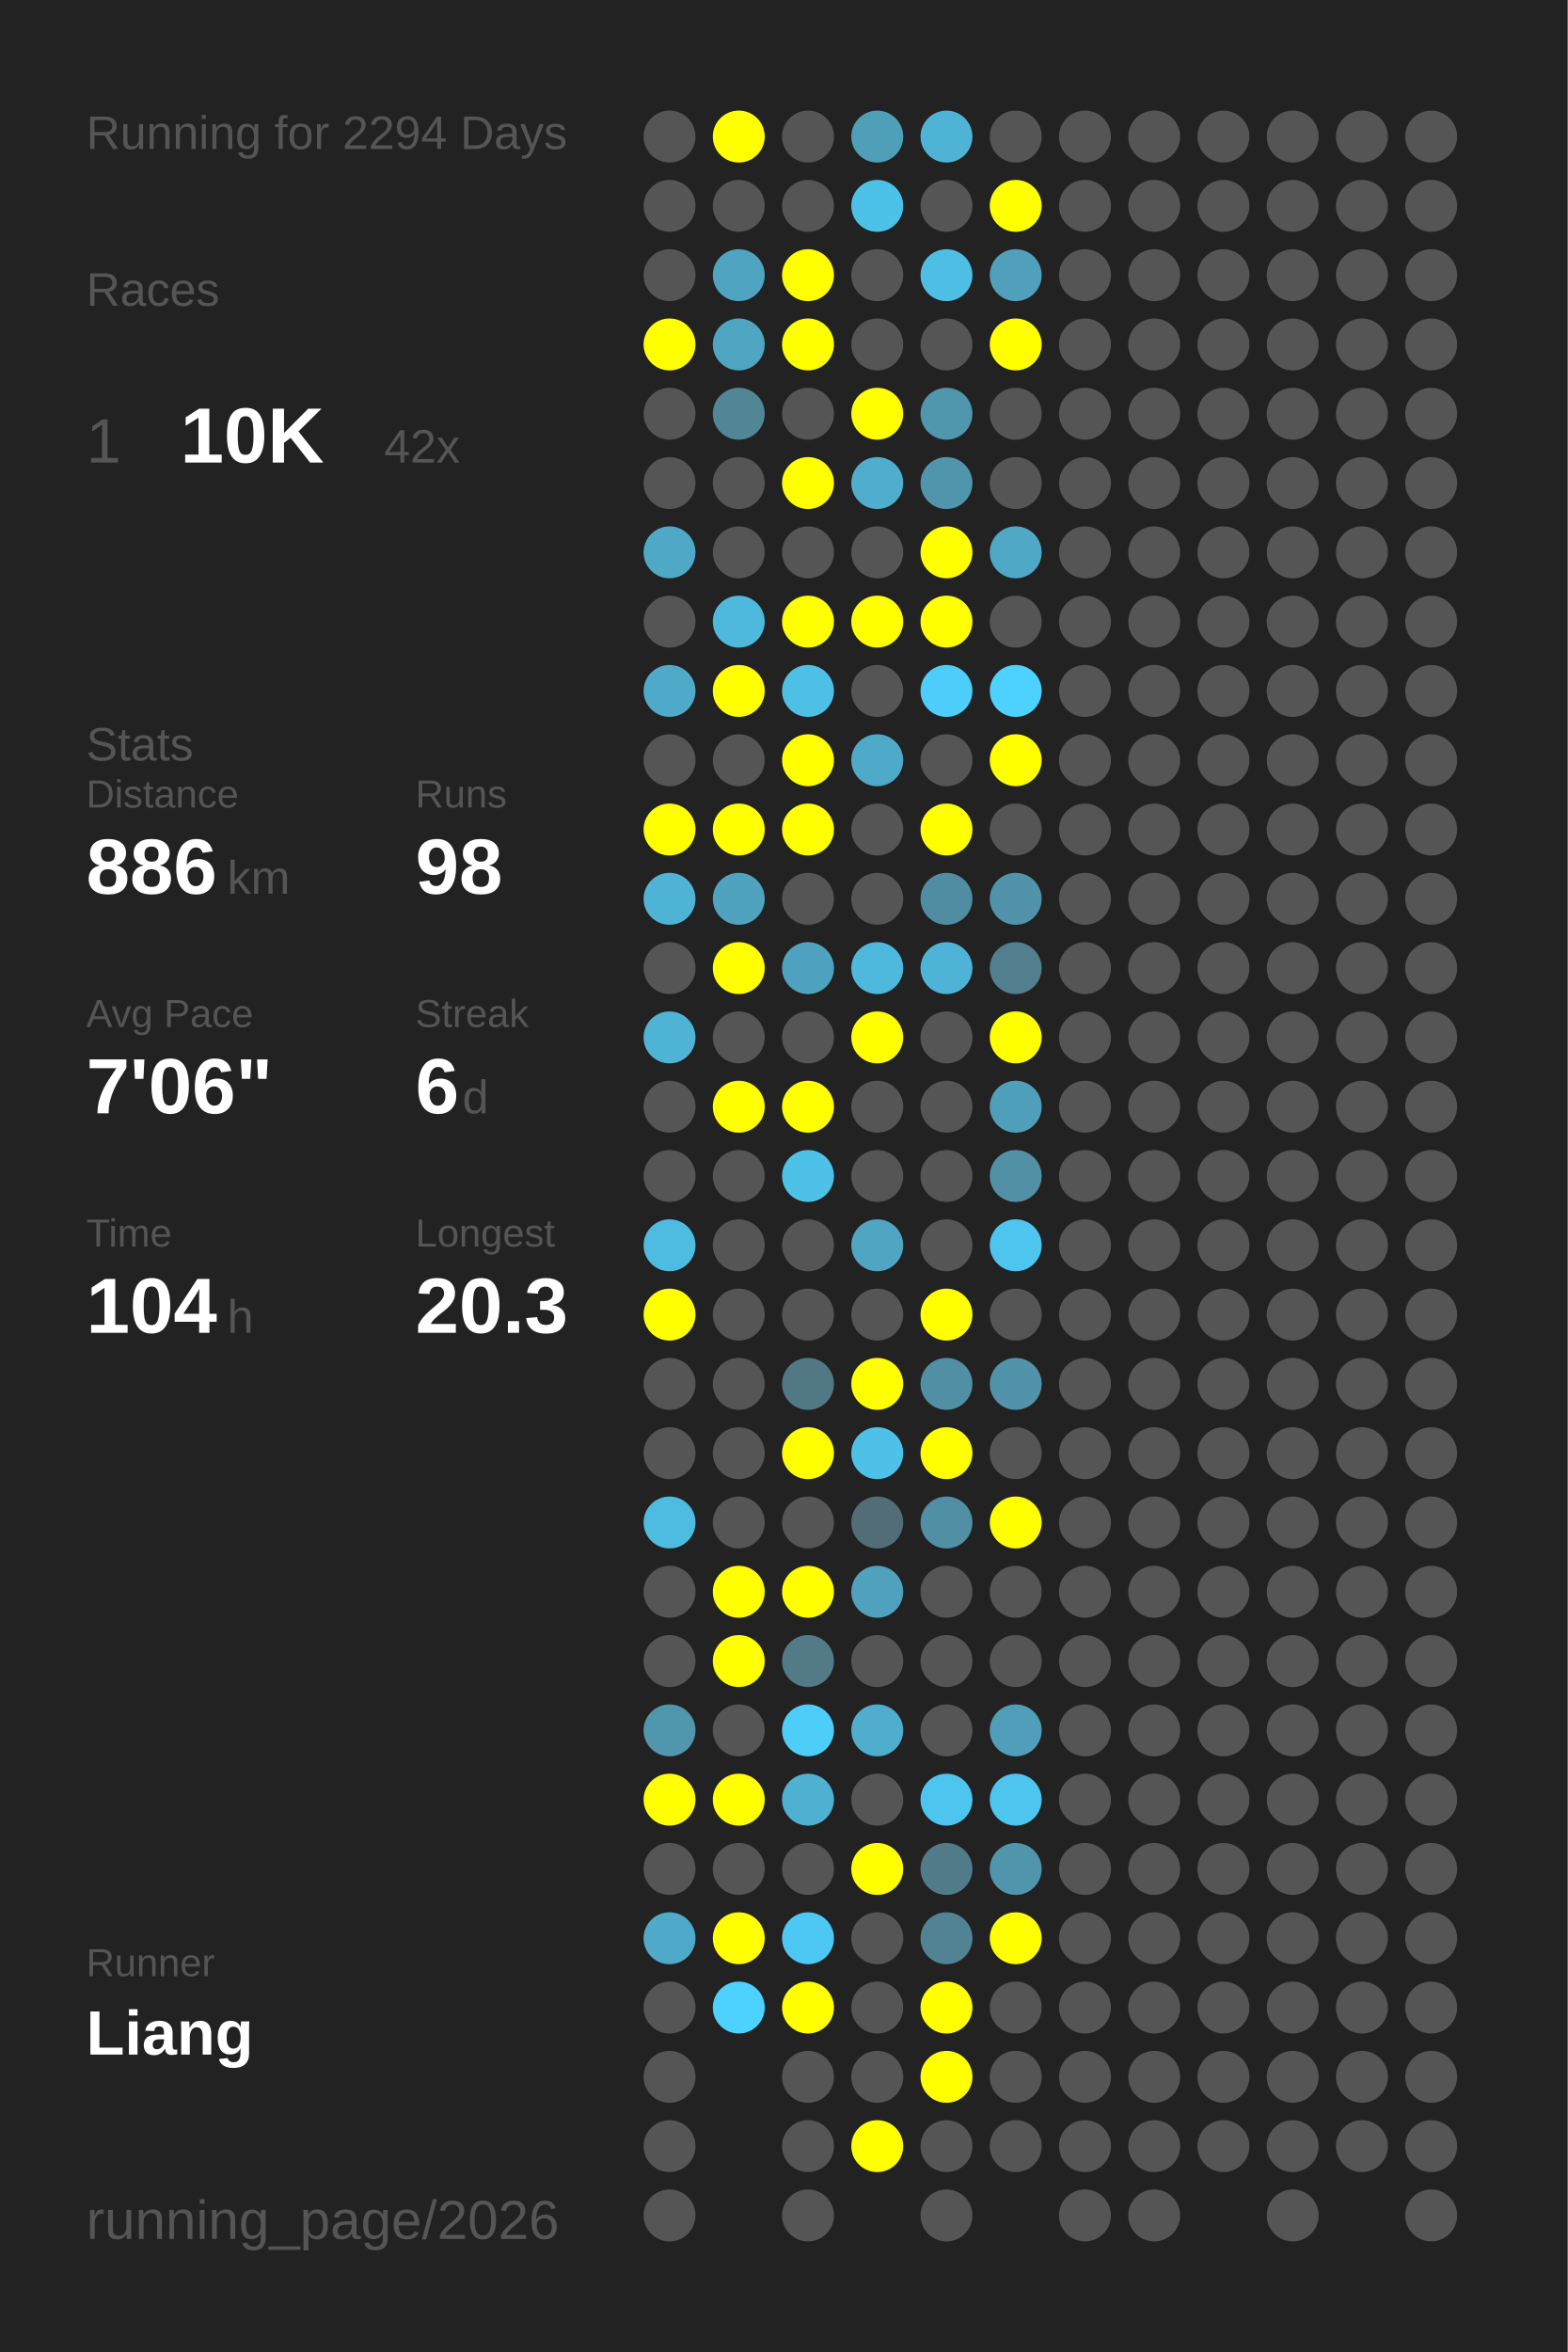
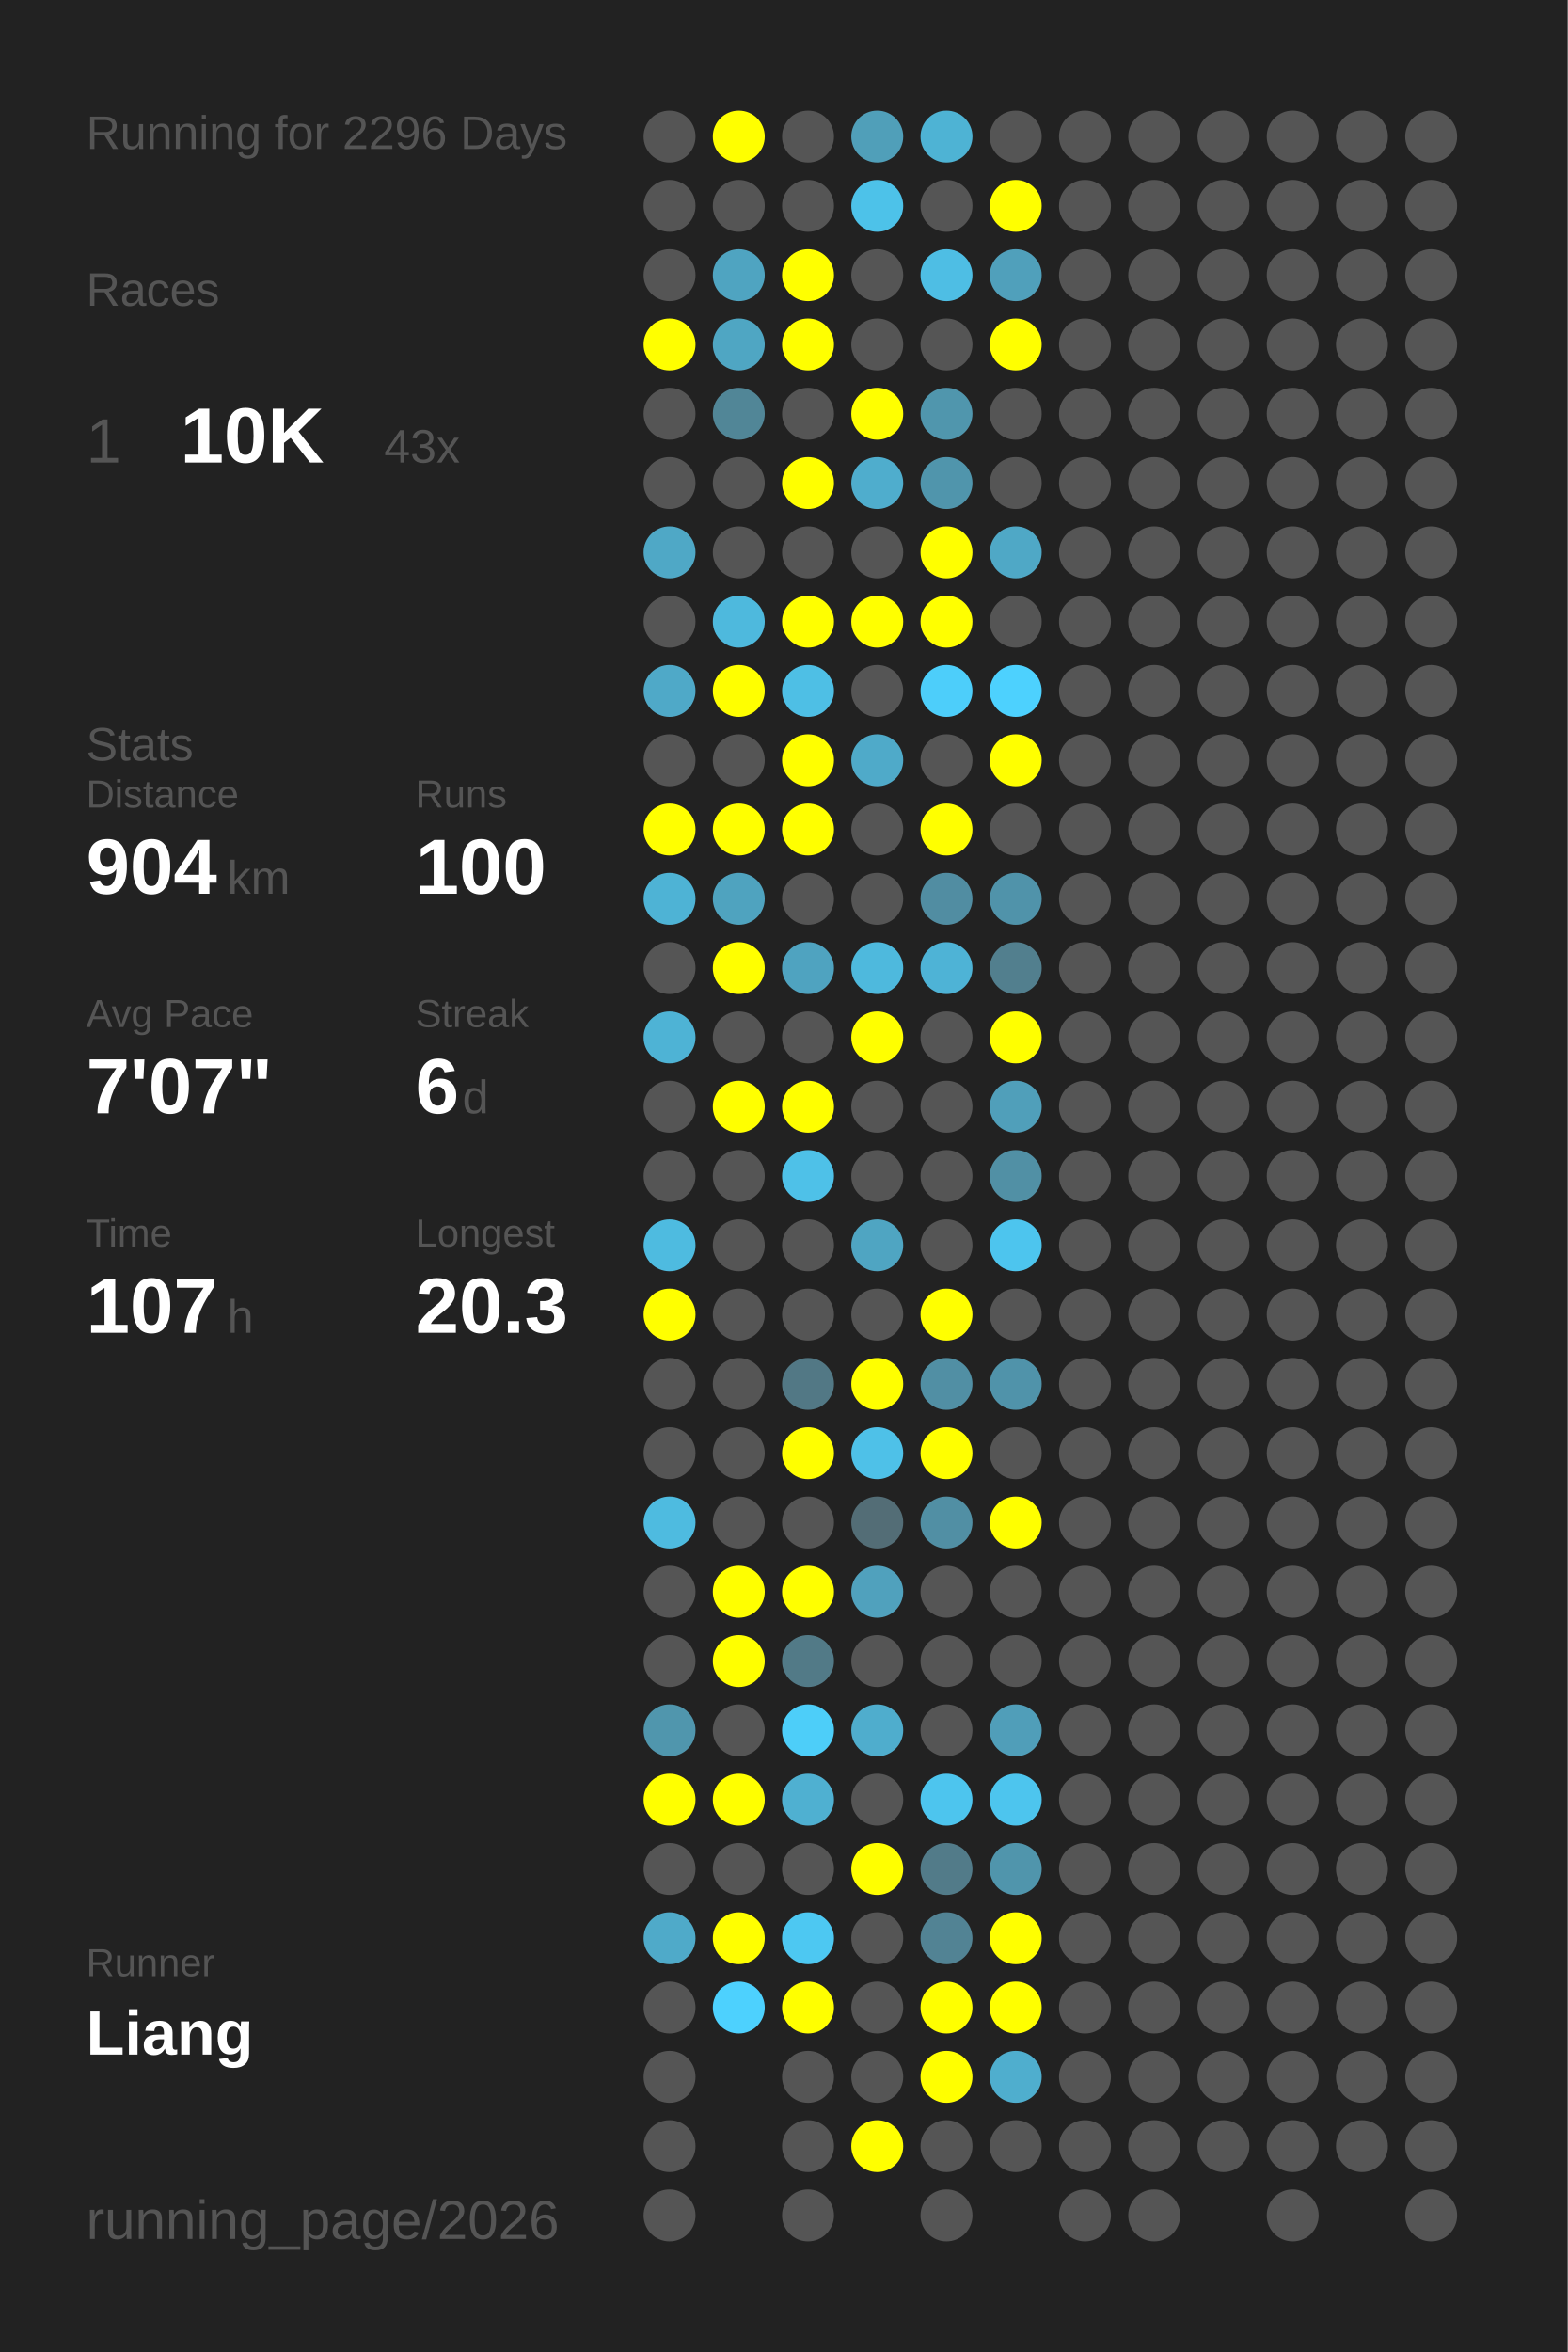
<svg xmlns="http://www.w3.org/2000/svg" baseProfile="full" height="300mm" version="1.1" viewBox="0,0,200,300" width="200mm">
  <defs />
  <rect fill="#222222" height="300" width="200" x="0" y="0" />
-   <text fill="#555555" style="font-size:6px; font-family:Arial;" x="11" y="19">Running for 2294 Days</text>
+   <text fill="#555555" style="font-size:6px; font-family:Arial;" x="11" y="19">Running for 2296 Days</text>
  <text fill="#555555" style="font-size:6px; font-family:Arial;" x="11" y="39">Races</text>
  <text fill="#555555" style="font-size:8px; font-family:Arial;" x="11" y="59">1</text>
  <text fill="#FFFFFF" style="font-size:10px; font-family:Arial; font-weight:bold;" x="23" y="59">10K</text>
-   <text fill="#555555" style="font-size:6px; font-family:Arial;" x="49" y="59">42x</text>
+   <text fill="#555555" style="font-size:6px; font-family:Arial;" x="49" y="59">43x</text>
  <text fill="#555555" style="font-size:6px; font-family:Arial;" x="11" y="97">Stats</text>
  <text fill="#555555" style="font-size:5px; font-family:Arial;" x="11" y="103">Distance</text>
-   <text fill="#FFFFFF" style="font-size:10px; font-family:Arial; font-weight:bold;" x="11" y="114">886</text>
+   <text fill="#FFFFFF" style="font-size:10px; font-family:Arial; font-weight:bold;" x="11" y="114">904</text>
  <text fill="#555555" style="font-size:6px; font-family:Arial;" x="29" y="114">km</text>
  <text fill="#555555" style="font-size:5px; font-family:Arial;" x="53" y="103">Runs</text>
-   <text fill="#FFFFFF" style="font-size:10px; font-family:Arial; font-weight:bold;" x="53" y="114">98</text>
+   <text fill="#FFFFFF" style="font-size:10px; font-family:Arial; font-weight:bold;" x="53" y="114">100</text>
  <text fill="#555555" style="font-size:5px; font-family:Arial;" x="11" y="131">Avg Pace</text>
-   <text fill="#FFFFFF" style="font-size:10px; font-family:Arial; font-weight:bold;" x="11" y="142">7'06"</text>
+   <text fill="#FFFFFF" style="font-size:10px; font-family:Arial; font-weight:bold;" x="11" y="142">7'07"</text>
  <text fill="#555555" style="font-size:5px; font-family:Arial;" x="53" y="131">Streak</text>
  <text fill="#FFFFFF" style="font-size:10px; font-family:Arial; font-weight:bold;" x="53" y="142">6</text>
  <text fill="#555555" style="font-size:6px; font-family:Arial;" x="59" y="142">d</text>
  <text fill="#555555" style="font-size:5px; font-family:Arial;" x="11" y="159">Time</text>
-   <text fill="#FFFFFF" style="font-size:10px; font-family:Arial; font-weight:bold;" x="11" y="170">104</text>
+   <text fill="#FFFFFF" style="font-size:10px; font-family:Arial; font-weight:bold;" x="11" y="170">107</text>
  <text fill="#555555" style="font-size:6px; font-family:Arial;" x="29" y="170">h</text>
  <text fill="#555555" style="font-size:5px; font-family:Arial;" x="53" y="159">Longest</text>
  <text fill="#FFFFFF" style="font-size:10px; font-family:Arial; font-weight:bold;" x="53" y="170">20.3</text>
  <text fill="#555555" style="font-size:5px; font-family:Arial;" x="11" y="252.065">Runner</text>
  <text fill="#FFFFFF" style="font-size:8px; font-family:Arial; font-weight:bold;" x="11" y="262.065">Liang</text>
  <text fill="#555555" style="font-size:7px; font-family:Arial;" x="11" y="285.581">running_page/2026</text>
  <circle cx="85.417" cy="17.419" fill="#555555" r="3.312" />
  <circle cx="85.417" cy="26.258" fill="#555555" r="3.312" />
  <circle cx="85.417" cy="35.097" fill="#555555" r="3.312" />
  <circle cx="85.417" cy="43.935" fill="#FFFF00" r="3.312" />
  <circle cx="85.417" cy="52.774" fill="#555555" r="3.312" />
  <circle cx="85.417" cy="61.613" fill="#555555" r="3.312" />
  <circle cx="85.417" cy="70.452" fill="#4fa8c6" r="3.312" />
  <circle cx="85.417" cy="79.29" fill="#555555" r="3.312" />
  <circle cx="85.417" cy="88.129" fill="#4fa9c8" r="3.312" />
  <circle cx="85.417" cy="96.968" fill="#555555" r="3.312" />
  <circle cx="85.417" cy="105.806" fill="#FFFF00" r="3.312" />
  <circle cx="85.417" cy="114.645" fill="#4eb3d5" r="3.312" />
  <circle cx="85.417" cy="123.484" fill="#555555" r="3.312" />
  <circle cx="85.417" cy="132.323" fill="#4eb3d5" r="3.312" />
  <circle cx="85.417" cy="141.161" fill="#555555" r="3.312" />
  <circle cx="85.417" cy="150" fill="#555555" r="3.312" />
  <circle cx="85.417" cy="158.839" fill="#4ebbe0" r="3.312" />
  <circle cx="85.417" cy="167.677" fill="#FFFF00" r="3.312" />
  <circle cx="85.417" cy="176.516" fill="#555555" r="3.312" />
  <circle cx="85.417" cy="185.355" fill="#555555" r="3.312" />
  <circle cx="85.417" cy="194.194" fill="#4ebbe0" r="3.312" />
  <circle cx="85.417" cy="203.032" fill="#555555" r="3.312" />
  <circle cx="85.417" cy="211.871" fill="#555555" r="3.312" />
  <circle cx="85.417" cy="220.71" fill="#5096ad" r="3.312" />
  <circle cx="85.417" cy="229.548" fill="#FFFF00" r="3.312" />
  <circle cx="85.417" cy="238.387" fill="#555555" r="3.312" />
  <circle cx="85.417" cy="247.226" fill="#4faac9" r="3.312" />
  <circle cx="85.417" cy="256.065" fill="#555555" r="3.312" />
  <circle cx="85.417" cy="264.903" fill="#555555" r="3.312" />
  <circle cx="85.417" cy="273.742" fill="#555555" r="3.312" />
  <circle cx="85.417" cy="282.581" fill="#555555" r="3.312" />
  <circle cx="94.25" cy="17.419" fill="#FFFF00" r="3.312" />
  <circle cx="94.25" cy="26.258" fill="#555555" r="3.312" />
  <circle cx="94.25" cy="35.097" fill="#4fa4c1" r="3.312" />
  <circle cx="94.25" cy="43.935" fill="#4fa6c3" r="3.312" />
  <circle cx="94.25" cy="52.774" fill="#518697" r="3.312" />
  <circle cx="94.25" cy="61.613" fill="#555555" r="3.312" />
  <circle cx="94.25" cy="70.452" fill="#555555" r="3.312" />
  <circle cx="94.25" cy="79.29" fill="#4eb9dd" r="3.312" />
  <circle cx="94.25" cy="88.129" fill="#FFFF00" r="3.312" />
  <circle cx="94.25" cy="96.968" fill="#555555" r="3.312" />
  <circle cx="94.25" cy="105.806" fill="#FFFF00" r="3.312" />
  <circle cx="94.25" cy="114.645" fill="#4fa3bf" r="3.312" />
  <circle cx="94.25" cy="123.484" fill="#FFFF00" r="3.312" />
  <circle cx="94.25" cy="132.323" fill="#555555" r="3.312" />
  <circle cx="94.25" cy="141.161" fill="#FFFF00" r="3.312" />
  <circle cx="94.25" cy="150" fill="#555555" r="3.312" />
  <circle cx="94.25" cy="158.839" fill="#555555" r="3.312" />
  <circle cx="94.25" cy="167.677" fill="#555555" r="3.312" />
  <circle cx="94.25" cy="176.516" fill="#555555" r="3.312" />
  <circle cx="94.25" cy="185.355" fill="#555555" r="3.312" />
  <circle cx="94.25" cy="194.194" fill="#555555" r="3.312" />
  <circle cx="94.25" cy="203.032" fill="#FFFF00" r="3.312" />
  <circle cx="94.25" cy="211.871" fill="#FFFF00" r="3.312" />
  <circle cx="94.25" cy="220.71" fill="#555555" r="3.312" />
  <circle cx="94.25" cy="229.548" fill="#FFFF00" r="3.312" />
  <circle cx="94.25" cy="238.387" fill="#555555" r="3.312" />
  <circle cx="94.25" cy="247.226" fill="#FFFF00" r="3.312" />
  <circle cx="94.25" cy="256.065" fill="#4dd1fe" r="3.312" />
  <circle cx="103.083" cy="17.419" fill="#555555" r="3.312" />
  <circle cx="103.083" cy="26.258" fill="#555555" r="3.312" />
  <circle cx="103.083" cy="35.097" fill="#FFFF00" r="3.312" />
  <circle cx="103.083" cy="43.935" fill="#FFFF00" r="3.312" />
  <circle cx="103.083" cy="52.774" fill="#555555" r="3.312" />
  <circle cx="103.083" cy="61.613" fill="#FFFF00" r="3.312" />
  <circle cx="103.083" cy="70.452" fill="#555555" r="3.312" />
  <circle cx="103.083" cy="79.29" fill="#FFFF00" r="3.312" />
  <circle cx="103.083" cy="88.129" fill="#4ebfe5" r="3.312" />
  <circle cx="103.083" cy="96.968" fill="#FFFF00" r="3.312" />
  <circle cx="103.083" cy="105.806" fill="#FFFF00" r="3.312" />
  <circle cx="103.083" cy="114.645" fill="#555555" r="3.312" />
  <circle cx="103.083" cy="123.484" fill="#4fa3c0" r="3.312" />
  <circle cx="103.083" cy="132.323" fill="#555555" r="3.312" />
  <circle cx="103.083" cy="141.161" fill="#FFFF00" r="3.312" />
  <circle cx="103.083" cy="150" fill="#4ec1e8" r="3.312" />
  <circle cx="103.083" cy="158.839" fill="#555555" r="3.312" />
  <circle cx="103.083" cy="167.677" fill="#555555" r="3.312" />
  <circle cx="103.083" cy="176.516" fill="#527885" r="3.312" />
  <circle cx="103.083" cy="185.355" fill="#FFFF00" r="3.312" />
  <circle cx="103.083" cy="194.194" fill="#555555" r="3.312" />
  <circle cx="103.083" cy="203.032" fill="#FFFF00" r="3.312" />
  <circle cx="103.083" cy="211.871" fill="#527a87" r="3.312" />
  <circle cx="103.083" cy="220.71" fill="#4dcef9" r="3.312" />
  <circle cx="103.083" cy="229.548" fill="#4fb0d1" r="3.312" />
  <circle cx="103.083" cy="238.387" fill="#555555" r="3.312" />
  <circle cx="103.083" cy="247.226" fill="#4dc8f2" r="3.312" />
  <circle cx="103.083" cy="256.065" fill="#FFFF00" r="3.312" />
  <circle cx="103.083" cy="264.903" fill="#555555" r="3.312" />
  <circle cx="103.083" cy="273.742" fill="#555555" r="3.312" />
  <circle cx="103.083" cy="282.581" fill="#555555" r="3.312" />
  <circle cx="111.917" cy="17.419" fill="#509fb9" r="3.312" />
  <circle cx="111.917" cy="26.258" fill="#4dc2e9" r="3.312" />
  <circle cx="111.917" cy="35.097" fill="#555555" r="3.312" />
  <circle cx="111.917" cy="43.935" fill="#555555" r="3.312" />
  <circle cx="111.917" cy="52.774" fill="#FFFF00" r="3.312" />
  <circle cx="111.917" cy="61.613" fill="#4fadcd" r="3.312" />
  <circle cx="111.917" cy="70.452" fill="#555555" r="3.312" />
  <circle cx="111.917" cy="79.29" fill="#FFFF00" r="3.312" />
  <circle cx="111.917" cy="88.129" fill="#555555" r="3.312" />
  <circle cx="111.917" cy="96.968" fill="#4faac9" r="3.312" />
  <circle cx="111.917" cy="105.806" fill="#555555" r="3.312" />
  <circle cx="111.917" cy="114.645" fill="#555555" r="3.312" />
  <circle cx="111.917" cy="123.484" fill="#4eb9dd" r="3.312" />
  <circle cx="111.917" cy="132.323" fill="#FFFF00" r="3.312" />
  <circle cx="111.917" cy="141.161" fill="#555555" r="3.312" />
  <circle cx="111.917" cy="150" fill="#555555" r="3.312" />
  <circle cx="111.917" cy="158.839" fill="#4fa5c2" r="3.312" />
  <circle cx="111.917" cy="167.677" fill="#555555" r="3.312" />
  <circle cx="111.917" cy="176.516" fill="#FFFF00" r="3.312" />
  <circle cx="111.917" cy="185.355" fill="#4ec1e8" r="3.312" />
  <circle cx="111.917" cy="194.194" fill="#536d76" r="3.312" />
  <circle cx="111.917" cy="203.032" fill="#50a1bd" r="3.312" />
  <circle cx="111.917" cy="211.871" fill="#555555" r="3.312" />
  <circle cx="111.917" cy="220.71" fill="#4fadcd" r="3.312" />
  <circle cx="111.917" cy="229.548" fill="#555555" r="3.312" />
  <circle cx="111.917" cy="238.387" fill="#FFFF00" r="3.312" />
  <circle cx="111.917" cy="247.226" fill="#555555" r="3.312" />
  <circle cx="111.917" cy="256.065" fill="#555555" r="3.312" />
  <circle cx="111.917" cy="264.903" fill="#555555" r="3.312" />
  <circle cx="111.917" cy="273.742" fill="#FFFF00" r="3.312" />
  <circle cx="120.75" cy="17.419" fill="#4eb3d4" r="3.312" />
  <circle cx="120.75" cy="26.258" fill="#555555" r="3.312" />
  <circle cx="120.75" cy="35.097" fill="#4ebee4" r="3.312" />
  <circle cx="120.75" cy="43.935" fill="#555555" r="3.312" />
  <circle cx="120.75" cy="52.774" fill="#5096ad" r="3.312" />
  <circle cx="120.75" cy="61.613" fill="#5095ac" r="3.312" />
  <circle cx="120.75" cy="70.452" fill="#FFFF00" r="3.312" />
  <circle cx="120.75" cy="79.29" fill="#FFFF00" r="3.312" />
  <circle cx="120.75" cy="88.129" fill="#4dcefa" r="3.312" />
  <circle cx="120.75" cy="96.968" fill="#555555" r="3.312" />
  <circle cx="120.75" cy="105.806" fill="#FFFF00" r="3.312" />
  <circle cx="120.75" cy="114.645" fill="#518da2" r="3.312" />
  <circle cx="120.75" cy="123.484" fill="#4eb3d6" r="3.312" />
  <circle cx="120.75" cy="132.323" fill="#555555" r="3.312" />
  <circle cx="120.75" cy="141.161" fill="#555555" r="3.312" />
  <circle cx="120.75" cy="150" fill="#555555" r="3.312" />
  <circle cx="120.75" cy="158.839" fill="#555555" r="3.312" />
  <circle cx="120.75" cy="167.677" fill="#FFFF00" r="3.312" />
  <circle cx="120.75" cy="176.516" fill="#518fa4" r="3.312" />
  <circle cx="120.75" cy="185.355" fill="#FFFF00" r="3.312" />
  <circle cx="120.75" cy="194.194" fill="#518fa4" r="3.312" />
  <circle cx="120.75" cy="203.032" fill="#555555" r="3.312" />
  <circle cx="120.75" cy="211.871" fill="#555555" r="3.312" />
  <circle cx="120.75" cy="220.71" fill="#555555" r="3.312" />
  <circle cx="120.75" cy="229.548" fill="#4dc5ee" r="3.312" />
  <circle cx="120.75" cy="238.387" fill="#527b89" r="3.312" />
  <circle cx="120.75" cy="247.226" fill="#528394" r="3.312" />
  <circle cx="120.75" cy="256.065" fill="#FFFF00" r="3.312" />
  <circle cx="120.75" cy="264.903" fill="#FFFF00" r="3.312" />
  <circle cx="120.75" cy="273.742" fill="#555555" r="3.312" />
  <circle cx="120.75" cy="282.581" fill="#555555" r="3.312" />
  <circle cx="129.583" cy="17.419" fill="#555555" r="3.312" />
  <circle cx="129.583" cy="26.258" fill="#FFFF00" r="3.312" />
  <circle cx="129.583" cy="35.097" fill="#50a0bb" r="3.312" />
  <circle cx="129.583" cy="43.935" fill="#FFFF00" r="3.312" />
  <circle cx="129.583" cy="52.774" fill="#555555" r="3.312" />
  <circle cx="129.583" cy="61.613" fill="#555555" r="3.312" />
  <circle cx="129.583" cy="70.452" fill="#4fa8c6" r="3.312" />
  <circle cx="129.583" cy="79.29" fill="#555555" r="3.312" />
  <circle cx="129.583" cy="88.129" fill="#4dd1fe" r="3.312" />
  <circle cx="129.583" cy="96.968" fill="#FFFF00" r="3.312" />
  <circle cx="129.583" cy="105.806" fill="#555555" r="3.312" />
  <circle cx="129.583" cy="114.645" fill="#5093aa" r="3.312" />
  <circle cx="129.583" cy="123.484" fill="#527f8e" r="3.312" />
  <circle cx="129.583" cy="132.323" fill="#FFFF00" r="3.312" />
  <circle cx="129.583" cy="141.161" fill="#509fba" r="3.312" />
  <circle cx="129.583" cy="150" fill="#5190a5" r="3.312" />
  <circle cx="129.583" cy="158.839" fill="#4dc5ee" r="3.312" />
  <circle cx="129.583" cy="167.677" fill="#555555" r="3.312" />
  <circle cx="129.583" cy="176.516" fill="#5093aa" r="3.312" />
  <circle cx="129.583" cy="185.355" fill="#555555" r="3.312" />
  <circle cx="129.583" cy="194.194" fill="#FFFF00" r="3.312" />
  <circle cx="129.583" cy="203.032" fill="#555555" r="3.312" />
  <circle cx="129.583" cy="211.871" fill="#555555" r="3.312" />
  <circle cx="129.583" cy="220.71" fill="#509eb9" r="3.312" />
  <circle cx="129.583" cy="229.548" fill="#4dc5ee" r="3.312" />
  <circle cx="129.583" cy="238.387" fill="#5095ac" r="3.312" />
  <circle cx="129.583" cy="247.226" fill="#FFFF00" r="3.312" />
-   <circle cx="129.583" cy="256.065" fill="#555555" r="3.312" />
-   <circle cx="129.583" cy="264.903" fill="#555555" r="3.312" />
+   <circle cx="129.583" cy="256.065" fill="#FFFF00" r="3.312" />
+   <circle cx="129.583" cy="264.903" fill="#4faece" r="3.312" />
  <circle cx="129.583" cy="273.742" fill="#555555" r="3.312" />
  <circle cx="138.417" cy="17.419" fill="#555555" r="3.312" />
  <circle cx="138.417" cy="26.258" fill="#555555" r="3.312" />
  <circle cx="138.417" cy="35.097" fill="#555555" r="3.312" />
  <circle cx="138.417" cy="43.935" fill="#555555" r="3.312" />
  <circle cx="138.417" cy="52.774" fill="#555555" r="3.312" />
  <circle cx="138.417" cy="61.613" fill="#555555" r="3.312" />
  <circle cx="138.417" cy="70.452" fill="#555555" r="3.312" />
  <circle cx="138.417" cy="79.29" fill="#555555" r="3.312" />
  <circle cx="138.417" cy="88.129" fill="#555555" r="3.312" />
  <circle cx="138.417" cy="96.968" fill="#555555" r="3.312" />
  <circle cx="138.417" cy="105.806" fill="#555555" r="3.312" />
  <circle cx="138.417" cy="114.645" fill="#555555" r="3.312" />
  <circle cx="138.417" cy="123.484" fill="#555555" r="3.312" />
  <circle cx="138.417" cy="132.323" fill="#555555" r="3.312" />
  <circle cx="138.417" cy="141.161" fill="#555555" r="3.312" />
  <circle cx="138.417" cy="150" fill="#555555" r="3.312" />
  <circle cx="138.417" cy="158.839" fill="#555555" r="3.312" />
  <circle cx="138.417" cy="167.677" fill="#555555" r="3.312" />
  <circle cx="138.417" cy="176.516" fill="#555555" r="3.312" />
  <circle cx="138.417" cy="185.355" fill="#555555" r="3.312" />
  <circle cx="138.417" cy="194.194" fill="#555555" r="3.312" />
  <circle cx="138.417" cy="203.032" fill="#555555" r="3.312" />
  <circle cx="138.417" cy="211.871" fill="#555555" r="3.312" />
  <circle cx="138.417" cy="220.71" fill="#555555" r="3.312" />
  <circle cx="138.417" cy="229.548" fill="#555555" r="3.312" />
  <circle cx="138.417" cy="238.387" fill="#555555" r="3.312" />
  <circle cx="138.417" cy="247.226" fill="#555555" r="3.312" />
  <circle cx="138.417" cy="256.065" fill="#555555" r="3.312" />
  <circle cx="138.417" cy="264.903" fill="#555555" r="3.312" />
  <circle cx="138.417" cy="273.742" fill="#555555" r="3.312" />
  <circle cx="138.417" cy="282.581" fill="#555555" r="3.312" />
  <circle cx="147.25" cy="17.419" fill="#555555" r="3.312" />
  <circle cx="147.25" cy="26.258" fill="#555555" r="3.312" />
  <circle cx="147.25" cy="35.097" fill="#555555" r="3.312" />
  <circle cx="147.25" cy="43.935" fill="#555555" r="3.312" />
  <circle cx="147.25" cy="52.774" fill="#555555" r="3.312" />
  <circle cx="147.25" cy="61.613" fill="#555555" r="3.312" />
  <circle cx="147.25" cy="70.452" fill="#555555" r="3.312" />
  <circle cx="147.25" cy="79.29" fill="#555555" r="3.312" />
  <circle cx="147.25" cy="88.129" fill="#555555" r="3.312" />
  <circle cx="147.25" cy="96.968" fill="#555555" r="3.312" />
  <circle cx="147.25" cy="105.806" fill="#555555" r="3.312" />
  <circle cx="147.25" cy="114.645" fill="#555555" r="3.312" />
  <circle cx="147.25" cy="123.484" fill="#555555" r="3.312" />
  <circle cx="147.25" cy="132.323" fill="#555555" r="3.312" />
  <circle cx="147.25" cy="141.161" fill="#555555" r="3.312" />
  <circle cx="147.25" cy="150" fill="#555555" r="3.312" />
  <circle cx="147.25" cy="158.839" fill="#555555" r="3.312" />
  <circle cx="147.25" cy="167.677" fill="#555555" r="3.312" />
  <circle cx="147.25" cy="176.516" fill="#555555" r="3.312" />
  <circle cx="147.25" cy="185.355" fill="#555555" r="3.312" />
  <circle cx="147.25" cy="194.194" fill="#555555" r="3.312" />
  <circle cx="147.25" cy="203.032" fill="#555555" r="3.312" />
  <circle cx="147.25" cy="211.871" fill="#555555" r="3.312" />
  <circle cx="147.25" cy="220.71" fill="#555555" r="3.312" />
  <circle cx="147.25" cy="229.548" fill="#555555" r="3.312" />
  <circle cx="147.25" cy="238.387" fill="#555555" r="3.312" />
  <circle cx="147.25" cy="247.226" fill="#555555" r="3.312" />
  <circle cx="147.25" cy="256.065" fill="#555555" r="3.312" />
  <circle cx="147.25" cy="264.903" fill="#555555" r="3.312" />
  <circle cx="147.25" cy="273.742" fill="#555555" r="3.312" />
  <circle cx="147.25" cy="282.581" fill="#555555" r="3.312" />
  <circle cx="156.083" cy="17.419" fill="#555555" r="3.312" />
  <circle cx="156.083" cy="26.258" fill="#555555" r="3.312" />
  <circle cx="156.083" cy="35.097" fill="#555555" r="3.312" />
  <circle cx="156.083" cy="43.935" fill="#555555" r="3.312" />
  <circle cx="156.083" cy="52.774" fill="#555555" r="3.312" />
  <circle cx="156.083" cy="61.613" fill="#555555" r="3.312" />
  <circle cx="156.083" cy="70.452" fill="#555555" r="3.312" />
  <circle cx="156.083" cy="79.29" fill="#555555" r="3.312" />
  <circle cx="156.083" cy="88.129" fill="#555555" r="3.312" />
  <circle cx="156.083" cy="96.968" fill="#555555" r="3.312" />
  <circle cx="156.083" cy="105.806" fill="#555555" r="3.312" />
  <circle cx="156.083" cy="114.645" fill="#555555" r="3.312" />
  <circle cx="156.083" cy="123.484" fill="#555555" r="3.312" />
  <circle cx="156.083" cy="132.323" fill="#555555" r="3.312" />
  <circle cx="156.083" cy="141.161" fill="#555555" r="3.312" />
  <circle cx="156.083" cy="150" fill="#555555" r="3.312" />
  <circle cx="156.083" cy="158.839" fill="#555555" r="3.312" />
  <circle cx="156.083" cy="167.677" fill="#555555" r="3.312" />
  <circle cx="156.083" cy="176.516" fill="#555555" r="3.312" />
  <circle cx="156.083" cy="185.355" fill="#555555" r="3.312" />
  <circle cx="156.083" cy="194.194" fill="#555555" r="3.312" />
  <circle cx="156.083" cy="203.032" fill="#555555" r="3.312" />
  <circle cx="156.083" cy="211.871" fill="#555555" r="3.312" />
  <circle cx="156.083" cy="220.71" fill="#555555" r="3.312" />
  <circle cx="156.083" cy="229.548" fill="#555555" r="3.312" />
  <circle cx="156.083" cy="238.387" fill="#555555" r="3.312" />
  <circle cx="156.083" cy="247.226" fill="#555555" r="3.312" />
  <circle cx="156.083" cy="256.065" fill="#555555" r="3.312" />
  <circle cx="156.083" cy="264.903" fill="#555555" r="3.312" />
  <circle cx="156.083" cy="273.742" fill="#555555" r="3.312" />
  <circle cx="164.917" cy="17.419" fill="#555555" r="3.312" />
  <circle cx="164.917" cy="26.258" fill="#555555" r="3.312" />
  <circle cx="164.917" cy="35.097" fill="#555555" r="3.312" />
  <circle cx="164.917" cy="43.935" fill="#555555" r="3.312" />
  <circle cx="164.917" cy="52.774" fill="#555555" r="3.312" />
  <circle cx="164.917" cy="61.613" fill="#555555" r="3.312" />
  <circle cx="164.917" cy="70.452" fill="#555555" r="3.312" />
  <circle cx="164.917" cy="79.29" fill="#555555" r="3.312" />
  <circle cx="164.917" cy="88.129" fill="#555555" r="3.312" />
  <circle cx="164.917" cy="96.968" fill="#555555" r="3.312" />
  <circle cx="164.917" cy="105.806" fill="#555555" r="3.312" />
  <circle cx="164.917" cy="114.645" fill="#555555" r="3.312" />
  <circle cx="164.917" cy="123.484" fill="#555555" r="3.312" />
  <circle cx="164.917" cy="132.323" fill="#555555" r="3.312" />
  <circle cx="164.917" cy="141.161" fill="#555555" r="3.312" />
  <circle cx="164.917" cy="150" fill="#555555" r="3.312" />
  <circle cx="164.917" cy="158.839" fill="#555555" r="3.312" />
  <circle cx="164.917" cy="167.677" fill="#555555" r="3.312" />
  <circle cx="164.917" cy="176.516" fill="#555555" r="3.312" />
  <circle cx="164.917" cy="185.355" fill="#555555" r="3.312" />
  <circle cx="164.917" cy="194.194" fill="#555555" r="3.312" />
  <circle cx="164.917" cy="203.032" fill="#555555" r="3.312" />
  <circle cx="164.917" cy="211.871" fill="#555555" r="3.312" />
  <circle cx="164.917" cy="220.71" fill="#555555" r="3.312" />
  <circle cx="164.917" cy="229.548" fill="#555555" r="3.312" />
  <circle cx="164.917" cy="238.387" fill="#555555" r="3.312" />
  <circle cx="164.917" cy="247.226" fill="#555555" r="3.312" />
  <circle cx="164.917" cy="256.065" fill="#555555" r="3.312" />
  <circle cx="164.917" cy="264.903" fill="#555555" r="3.312" />
  <circle cx="164.917" cy="273.742" fill="#555555" r="3.312" />
  <circle cx="164.917" cy="282.581" fill="#555555" r="3.312" />
  <circle cx="173.75" cy="17.419" fill="#555555" r="3.312" />
  <circle cx="173.75" cy="26.258" fill="#555555" r="3.312" />
  <circle cx="173.75" cy="35.097" fill="#555555" r="3.312" />
  <circle cx="173.75" cy="43.935" fill="#555555" r="3.312" />
  <circle cx="173.75" cy="52.774" fill="#555555" r="3.312" />
  <circle cx="173.75" cy="61.613" fill="#555555" r="3.312" />
  <circle cx="173.75" cy="70.452" fill="#555555" r="3.312" />
  <circle cx="173.75" cy="79.29" fill="#555555" r="3.312" />
  <circle cx="173.75" cy="88.129" fill="#555555" r="3.312" />
  <circle cx="173.75" cy="96.968" fill="#555555" r="3.312" />
  <circle cx="173.75" cy="105.806" fill="#555555" r="3.312" />
  <circle cx="173.75" cy="114.645" fill="#555555" r="3.312" />
  <circle cx="173.75" cy="123.484" fill="#555555" r="3.312" />
  <circle cx="173.75" cy="132.323" fill="#555555" r="3.312" />
  <circle cx="173.75" cy="141.161" fill="#555555" r="3.312" />
  <circle cx="173.75" cy="150" fill="#555555" r="3.312" />
  <circle cx="173.75" cy="158.839" fill="#555555" r="3.312" />
  <circle cx="173.75" cy="167.677" fill="#555555" r="3.312" />
  <circle cx="173.75" cy="176.516" fill="#555555" r="3.312" />
  <circle cx="173.75" cy="185.355" fill="#555555" r="3.312" />
  <circle cx="173.75" cy="194.194" fill="#555555" r="3.312" />
  <circle cx="173.75" cy="203.032" fill="#555555" r="3.312" />
  <circle cx="173.75" cy="211.871" fill="#555555" r="3.312" />
  <circle cx="173.75" cy="220.71" fill="#555555" r="3.312" />
  <circle cx="173.75" cy="229.548" fill="#555555" r="3.312" />
  <circle cx="173.75" cy="238.387" fill="#555555" r="3.312" />
  <circle cx="173.75" cy="247.226" fill="#555555" r="3.312" />
  <circle cx="173.75" cy="256.065" fill="#555555" r="3.312" />
  <circle cx="173.75" cy="264.903" fill="#555555" r="3.312" />
  <circle cx="173.75" cy="273.742" fill="#555555" r="3.312" />
  <circle cx="182.583" cy="17.419" fill="#555555" r="3.312" />
  <circle cx="182.583" cy="26.258" fill="#555555" r="3.312" />
  <circle cx="182.583" cy="35.097" fill="#555555" r="3.312" />
  <circle cx="182.583" cy="43.935" fill="#555555" r="3.312" />
  <circle cx="182.583" cy="52.774" fill="#555555" r="3.312" />
  <circle cx="182.583" cy="61.613" fill="#555555" r="3.312" />
  <circle cx="182.583" cy="70.452" fill="#555555" r="3.312" />
  <circle cx="182.583" cy="79.29" fill="#555555" r="3.312" />
  <circle cx="182.583" cy="88.129" fill="#555555" r="3.312" />
  <circle cx="182.583" cy="96.968" fill="#555555" r="3.312" />
  <circle cx="182.583" cy="105.806" fill="#555555" r="3.312" />
  <circle cx="182.583" cy="114.645" fill="#555555" r="3.312" />
  <circle cx="182.583" cy="123.484" fill="#555555" r="3.312" />
  <circle cx="182.583" cy="132.323" fill="#555555" r="3.312" />
  <circle cx="182.583" cy="141.161" fill="#555555" r="3.312" />
  <circle cx="182.583" cy="150" fill="#555555" r="3.312" />
  <circle cx="182.583" cy="158.839" fill="#555555" r="3.312" />
  <circle cx="182.583" cy="167.677" fill="#555555" r="3.312" />
  <circle cx="182.583" cy="176.516" fill="#555555" r="3.312" />
  <circle cx="182.583" cy="185.355" fill="#555555" r="3.312" />
  <circle cx="182.583" cy="194.194" fill="#555555" r="3.312" />
  <circle cx="182.583" cy="203.032" fill="#555555" r="3.312" />
  <circle cx="182.583" cy="211.871" fill="#555555" r="3.312" />
  <circle cx="182.583" cy="220.71" fill="#555555" r="3.312" />
  <circle cx="182.583" cy="229.548" fill="#555555" r="3.312" />
  <circle cx="182.583" cy="238.387" fill="#555555" r="3.312" />
  <circle cx="182.583" cy="247.226" fill="#555555" r="3.312" />
  <circle cx="182.583" cy="256.065" fill="#555555" r="3.312" />
  <circle cx="182.583" cy="264.903" fill="#555555" r="3.312" />
  <circle cx="182.583" cy="273.742" fill="#555555" r="3.312" />
  <circle cx="182.583" cy="282.581" fill="#555555" r="3.312" />
</svg>
